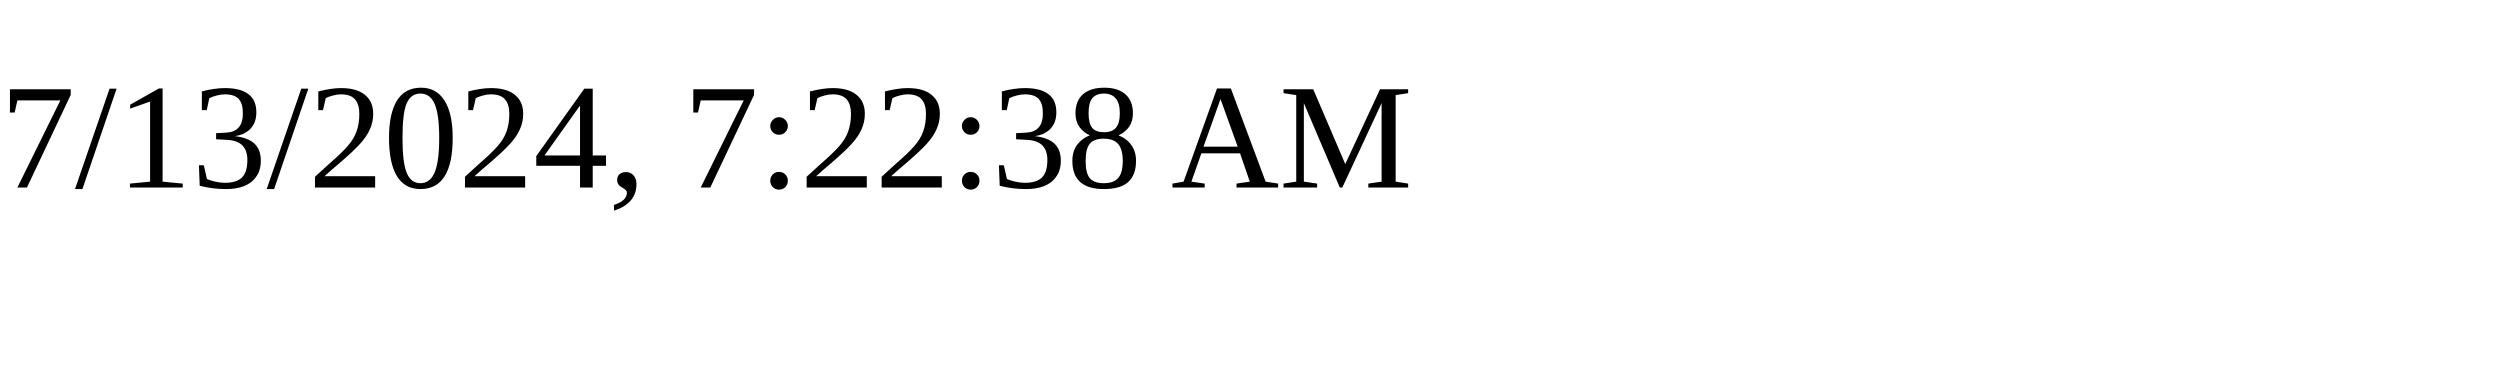
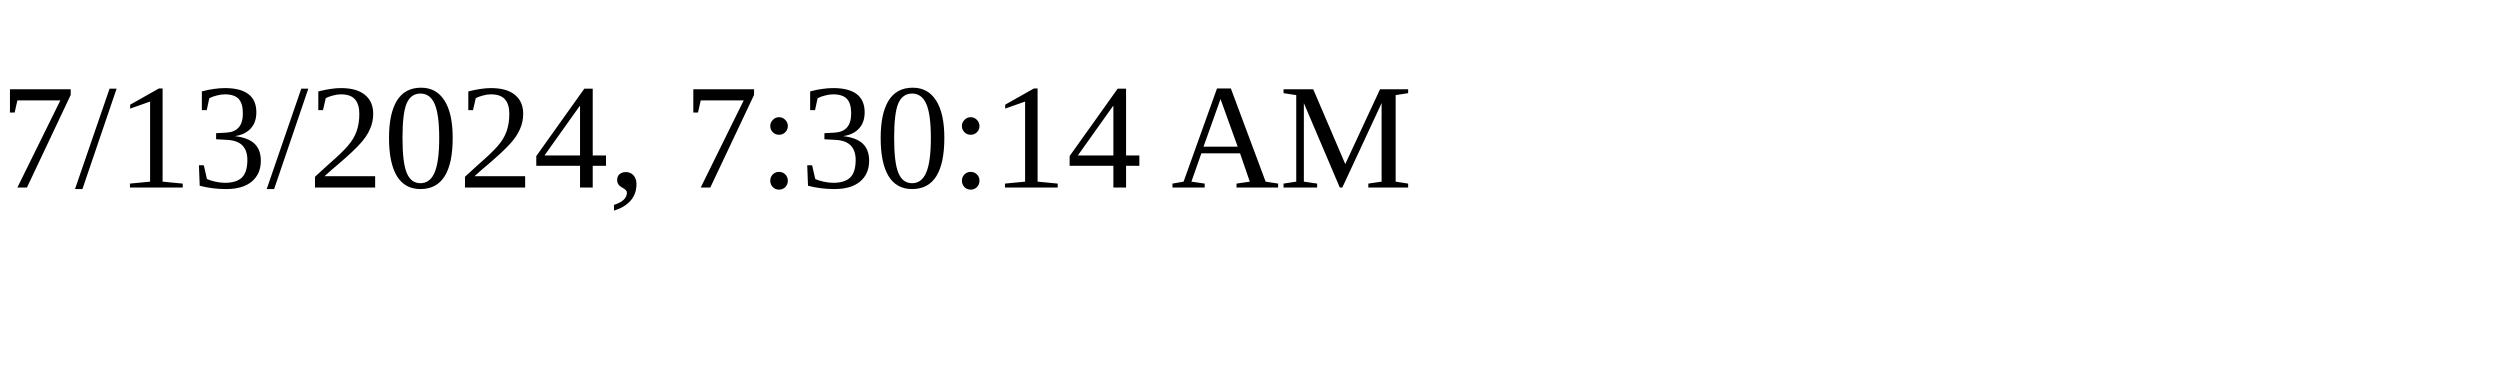
<svg xmlns="http://www.w3.org/2000/svg" height="30" width="200">
-   <text x="0" y="15">7/13/2024, 7:22:38 AM</text>
+   <text x="0" y="15">7/13/2024, 7:30:14 AM</text>
</svg>
